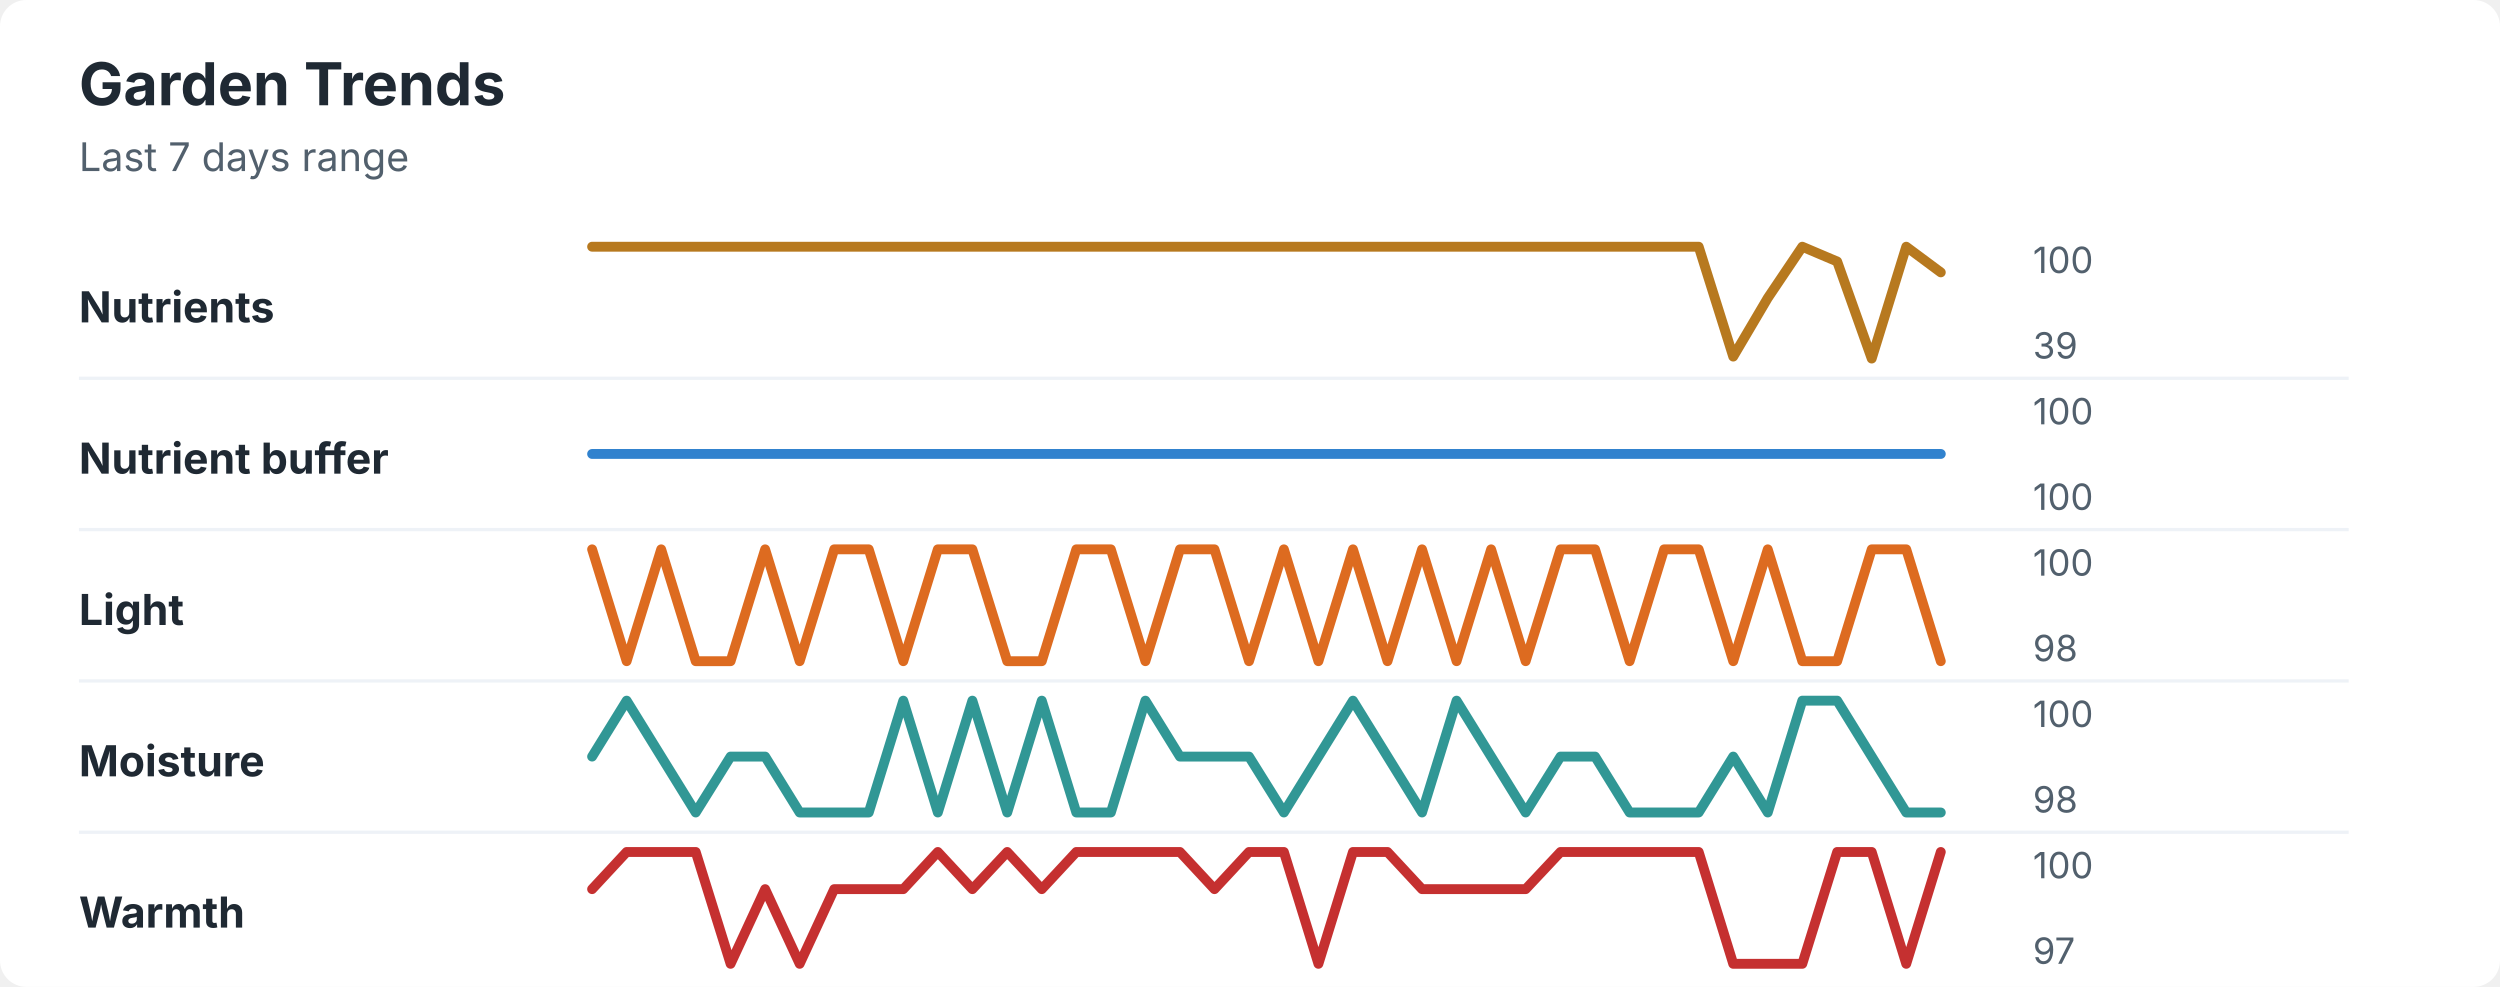
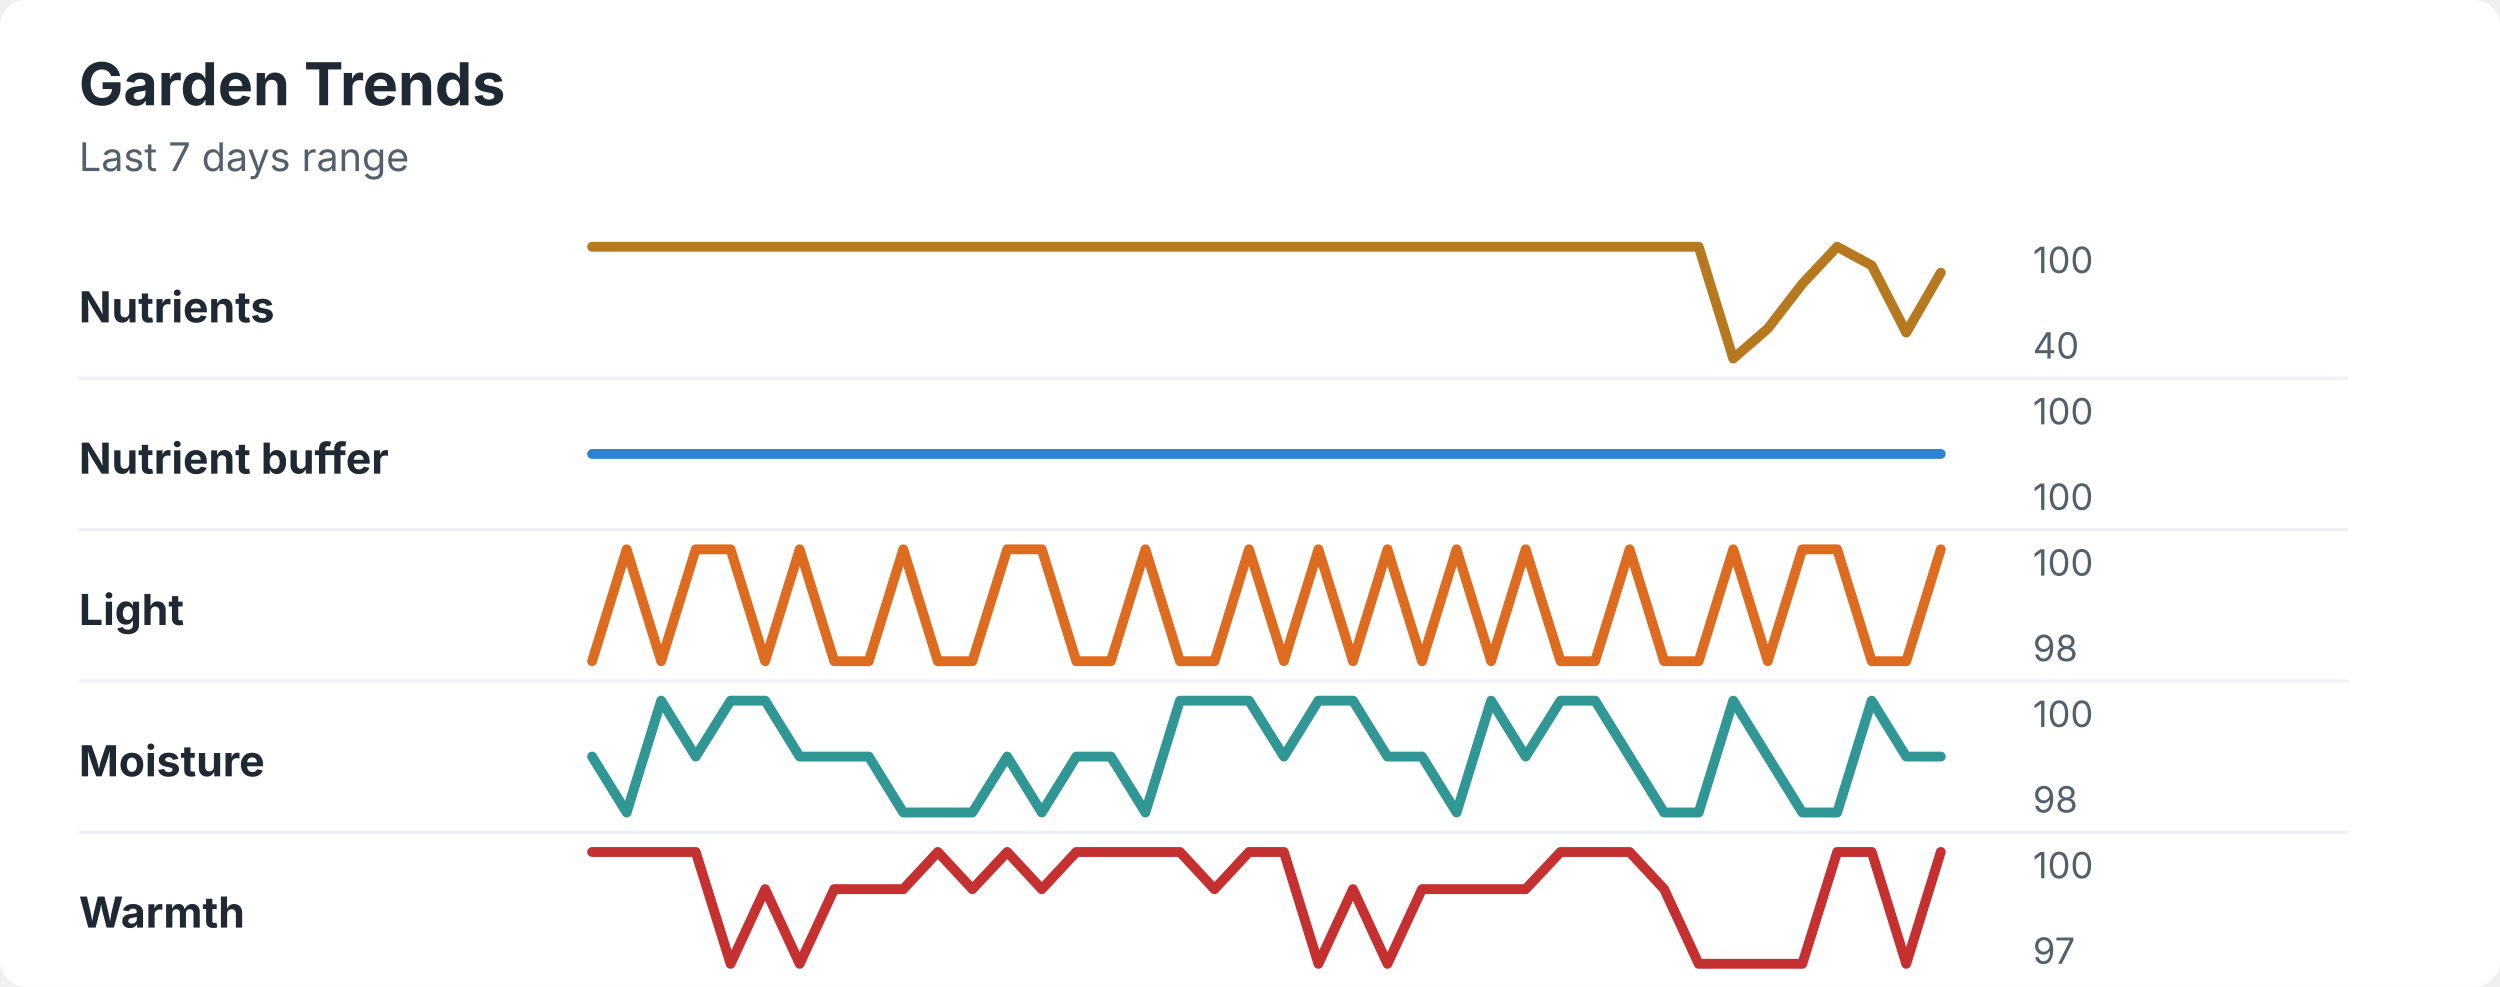
<svg xmlns="http://www.w3.org/2000/svg" width="760" height="300" viewBox="0 0 760 300" role="img" aria-labelledby="title desc">
  <rect width="760" height="300" rx="8" fill="#ffffff" />
  <style>
    text { font-family: -apple-system, BlinkMacSystemFont, "Segoe UI", sans-serif; }
    .title { font-size: 18px; font-weight: 700; fill: #1f2933; }
    .subtitle { font-size: 12px; fill: #52606d; }
    .label { font-size: 13px; font-weight: 650; fill: #1f2933; }
    .axis-value { font-size: 11px; fill: #52606d; }
    .separator { stroke: #eef2f7; stroke-width: 1; }
  </style>
  <text x="24" y="32" class="title">Garden Trends</text>
  <text x="24" y="52" class="subtitle">Last 7 days range</text>
  <text x="24" y="98" class="label">Nutrients</text>
-   <polyline points="180.0,75.0 190.5,75.0 201.0,75.0 211.5,75.0 222.1,75.0 232.6,75.0 243.1,75.0 253.6,75.0 264.1,75.0 274.6,75.0 285.1,75.0 295.6,75.0 306.2,75.0 316.7,75.0 327.2,75.0 337.7,75.0 348.2,75.0 358.7,75.0 369.2,75.0 379.7,75.0 390.3,75.0 400.8,75.0 411.3,75.0 421.8,75.0 432.3,75.0 442.8,75.0 453.3,75.0 463.8,75.0 474.4,75.0 484.9,75.0 495.4,75.0 505.9,75.0 516.4,75.0 526.9,108.4 537.4,90.6 547.9,75.0 558.5,79.5 569.0,109.0 579.5,75.0 590.0,82.8 " fill="none" stroke="#b7791f" stroke-width="3" stroke-linecap="round" stroke-linejoin="round" />
+   <polyline points="180.0,75.0 190.5,75.0 201.0,75.0 211.5,75.0 222.1,75.0 232.6,75.0 243.1,75.0 253.6,75.0 264.1,75.0 274.6,75.0 285.1,75.0 295.6,75.0 306.2,75.0 316.7,75.0 327.2,75.0 337.7,75.0 348.2,75.0 358.7,75.0 369.2,75.0 379.7,75.0 390.3,75.0 400.8,75.0 411.3,75.0 421.8,75.0 432.3,75.0 442.8,75.0 453.3,75.0 463.8,75.0 474.4,75.0 484.9,75.0 495.4,75.0 505.9,75.0 516.4,75.0 526.9,109.0 537.4,99.9 547.9,86.3 558.5,75.0 569.0,80.7 579.5,101.1 590.0,82.9 " fill="none" stroke="#b7791f" stroke-width="3" stroke-linecap="round" stroke-linejoin="round" />
  <text x="618" y="83" class="axis-value">100</text>
-   <text x="618" y="109" class="axis-value">39</text>
+   <text x="618" y="109" class="axis-value">40</text>
  <line x1="24" y1="115.0" x2="714" y2="115.0" class="separator" />
  <text x="24" y="144" class="label">Nutrient buffer</text>
  <polyline points="180.0,138.0 190.5,138.0 201.0,138.0 211.5,138.0 222.1,138.0 232.6,138.0 243.1,138.0 253.6,138.0 264.1,138.0 274.6,138.0 285.1,138.0 295.6,138.0 306.2,138.0 316.7,138.0 327.2,138.0 337.7,138.0 348.2,138.0 358.7,138.0 369.2,138.0 379.7,138.0 390.3,138.0 400.8,138.0 411.3,138.0 421.8,138.0 432.3,138.0 442.8,138.0 453.3,138.0 463.8,138.0 474.4,138.0 484.9,138.0 495.4,138.0 505.9,138.0 516.4,138.0 526.9,138.0 537.4,138.0 547.9,138.0 558.5,138.0 569.0,138.0 579.5,138.0 590.0,138.0 " fill="none" stroke="#3182ce" stroke-width="3" stroke-linecap="round" stroke-linejoin="round" />
  <text x="618" y="129" class="axis-value">100</text>
  <text x="618" y="155" class="axis-value">100</text>
  <line x1="24" y1="161.0" x2="714" y2="161.0" class="separator" />
  <text x="24" y="190" class="label">Light</text>
-   <polyline points="180.0,167.0 190.5,201.0 201.0,167.0 211.5,201.0 222.1,201.0 232.6,167.0 243.1,201.0 253.6,167.0 264.1,167.0 274.6,201.0 285.1,167.0 295.6,167.0 306.2,201.0 316.7,201.0 327.2,167.0 337.7,167.0 348.2,201.0 358.7,167.0 369.2,167.0 379.7,201.0 390.3,167.0 400.8,201.0 411.3,167.0 421.8,201.0 432.3,167.0 442.8,201.0 453.3,167.0 463.8,201.0 474.4,167.0 484.9,167.0 495.4,201.0 505.9,167.0 516.4,167.0 526.9,201.0 537.4,167.0 547.9,201.0 558.5,201.0 569.0,167.0 579.5,167.0 590.0,201.0 " fill="none" stroke="#dd6b20" stroke-width="3" stroke-linecap="round" stroke-linejoin="round" />
+   <polyline points="180.0,201.0 190.5,167.0 201.0,201.0 211.5,167.0 222.1,167.0 232.6,201.0 243.1,167.0 253.6,201.0 264.1,201.0 274.6,167.0 285.1,201.0 295.6,201.0 306.2,167.0 316.7,167.0 327.2,201.0 337.7,201.0 348.2,167.0 358.7,201.0 369.2,201.0 379.7,167.0 390.3,201.0 400.8,167.0 411.3,201.0 421.8,167.0 432.3,201.0 442.8,167.0 453.3,201.0 463.8,167.0 474.4,201.0 484.9,201.0 495.4,167.0 505.9,201.0 516.4,201.0 526.9,167.0 537.4,201.0 547.9,167.0 558.5,167.0 569.0,201.0 579.5,201.0 590.0,167.0 " fill="none" stroke="#dd6b20" stroke-width="3" stroke-linecap="round" stroke-linejoin="round" />
  <text x="618" y="175" class="axis-value">100</text>
  <text x="618" y="201" class="axis-value">98</text>
  <line x1="24" y1="207.0" x2="714" y2="207.0" class="separator" />
  <text x="24" y="236" class="label">Moisture</text>
-   <polyline points="180.0,230.0 190.5,213.0 201.0,230.0 211.5,247.0 222.1,230.0 232.6,230.0 243.1,247.0 253.6,247.0 264.1,247.0 274.6,213.0 285.1,247.0 295.6,213.0 306.2,247.0 316.7,213.0 327.2,247.0 337.7,247.0 348.2,213.0 358.7,230.0 369.2,230.0 379.7,230.0 390.3,247.0 400.8,230.0 411.3,213.0 421.8,230.0 432.3,247.0 442.8,213.0 453.3,230.0 463.8,247.0 474.4,230.0 484.9,230.0 495.4,247.0 505.9,247.0 516.4,247.0 526.9,230.0 537.4,247.0 547.9,213.0 558.5,213.0 569.0,230.0 579.5,247.0 590.0,247.0 " fill="none" stroke="#319795" stroke-width="3" stroke-linecap="round" stroke-linejoin="round" />
+   <polyline points="180.0,230.0 190.5,247.0 201.0,213.0 211.5,230.0 222.1,213.0 232.6,213.0 243.1,230.0 253.6,230.0 264.1,230.0 274.6,247.0 285.1,247.0 295.6,247.0 306.2,230.0 316.7,247.0 327.2,230.0 337.7,230.0 348.2,247.0 358.7,213.0 369.2,213.0 379.7,213.0 390.3,230.0 400.8,213.0 411.3,213.0 421.8,230.0 432.3,230.0 442.8,247.0 453.3,213.0 463.8,230.0 474.4,213.0 484.9,213.0 495.4,230.0 505.9,247.0 516.4,247.0 526.9,213.0 537.4,230.0 547.9,247.0 558.5,247.0 569.0,213.0 579.5,230.0 590.0,230.0 " fill="none" stroke="#319795" stroke-width="3" stroke-linecap="round" stroke-linejoin="round" />
  <text x="618" y="221" class="axis-value">100</text>
  <text x="618" y="247" class="axis-value">98</text>
  <line x1="24" y1="253.0" x2="714" y2="253.0" class="separator" />
  <text x="24" y="282" class="label">Warmth</text>
-   <polyline points="180.0,270.3 190.5,259.0 201.0,259.0 211.5,259.0 222.1,293.0 232.6,270.3 243.1,293.0 253.6,270.3 264.1,270.3 274.6,270.3 285.1,259.0 295.6,270.3 306.2,259.0 316.7,270.3 327.2,259.0 337.7,259.0 348.2,259.0 358.7,259.0 369.2,270.3 379.7,259.0 390.3,259.0 400.8,293.0 411.3,259.0 421.8,259.0 432.3,270.3 442.8,270.3 453.3,270.3 463.8,270.3 474.4,259.0 484.9,259.0 495.4,259.0 505.9,259.0 516.4,259.0 526.9,293.0 537.4,293.0 547.9,293.0 558.5,259.0 569.0,259.0 579.5,293.0 590.0,259.0 " fill="none" stroke="#c53030" stroke-width="3" stroke-linecap="round" stroke-linejoin="round" />
+   <polyline points="180.0,259.0 190.5,259.0 201.0,259.0 211.5,259.0 222.1,293.0 232.6,270.3 243.1,293.0 253.6,270.3 264.1,270.3 274.6,270.3 285.1,259.0 295.6,270.3 306.2,259.0 316.7,270.3 327.2,259.0 337.7,259.0 348.2,259.0 358.7,259.0 369.2,270.3 379.7,259.0 390.3,259.0 400.8,293.0 411.3,270.3 421.8,293.0 432.3,270.3 442.8,270.3 453.3,270.3 463.8,270.3 474.4,259.0 484.9,259.0 495.4,259.0 505.9,270.3 516.4,293.0 526.9,293.0 537.4,293.0 547.9,293.0 558.5,259.0 569.0,259.0 579.5,293.0 590.0,259.0 " fill="none" stroke="#c53030" stroke-width="3" stroke-linecap="round" stroke-linejoin="round" />
  <text x="618" y="267" class="axis-value">100</text>
  <text x="618" y="293" class="axis-value">97</text>
</svg>
